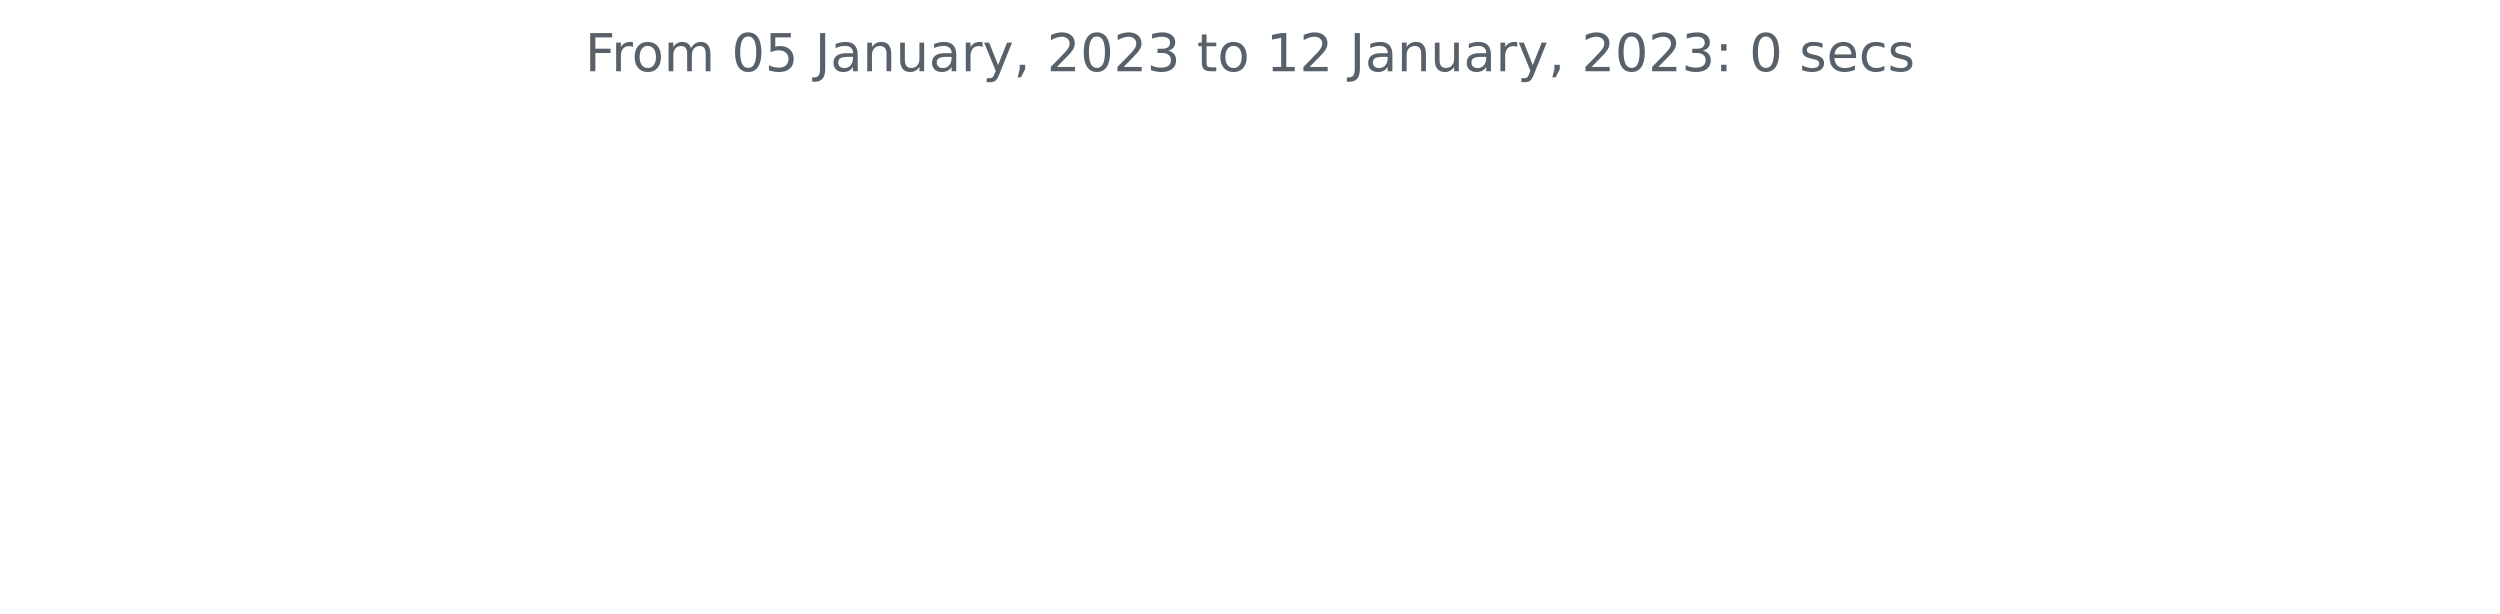
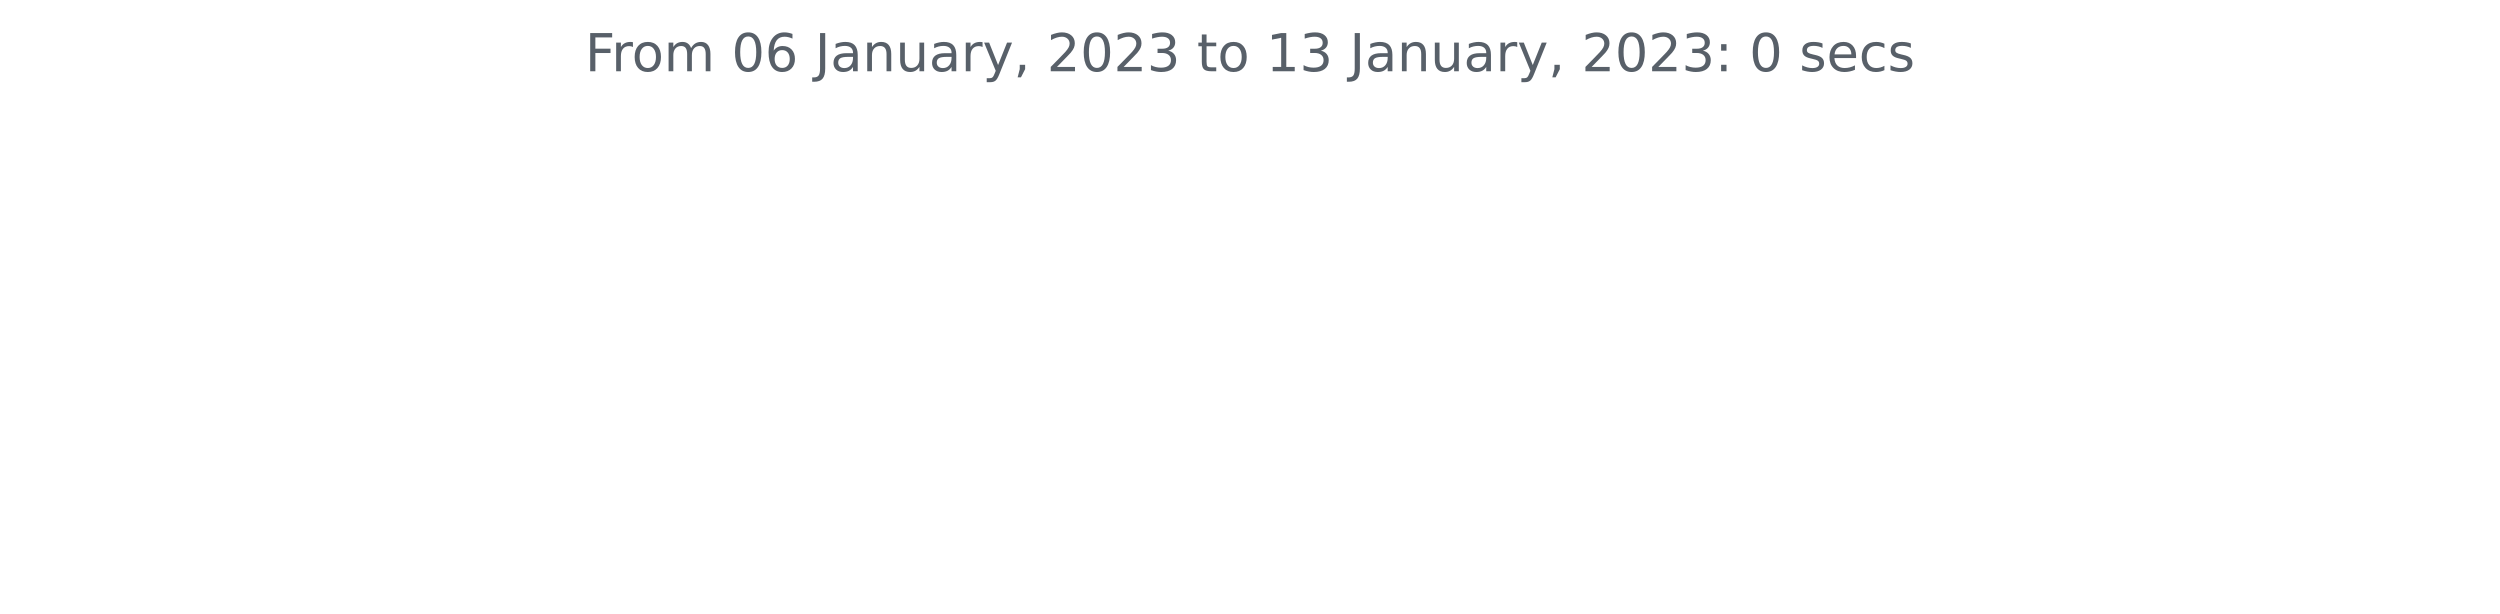
<svg xmlns="http://www.w3.org/2000/svg" xmlns:xlink="http://www.w3.org/1999/xlink" width="572.4pt" height="140.398pt" viewBox="0 0 572.4 140.398" version="1.1">
  <defs>
    <style type="text/css">*{stroke-linejoin: round; stroke-linecap: butt}</style>
  </defs>
  <g id="figure_1">
    <g id="patch_1">
      <path d="M 0 140.398  L 572.4 140.398  L 572.4 0  L 0 0  L 0 140.398  z " style="fill: none" />
    </g>
    <g id="axes_1">
      <g id="matplotlib.axis_1" />
      <g id="matplotlib.axis_2" />
      <g id="text_1">
        <g style="fill: #586069" transform="translate(133.9538 16.31812)scale(0.12 -0.12)">
          <defs>
            <path id="DejaVuSans-46" d="M 628 4666  L 3309 4666  L 3309 4134  L 1259 4134  L 1259 2759  L 3109 2759  L 3109 2228  L 1259 2228  L 1259 0  L 628 0  L 628 4666  z " transform="scale(0.015625)" />
            <path id="DejaVuSans-72" d="M 2631 2963  Q 2534 3019 2420 3045  Q 2306 3072 2169 3072  Q 1681 3072 1420 2755  Q 1159 2438 1159 1844  L 1159 0  L 581 0  L 581 3500  L 1159 3500  L 1159 2956  Q 1341 3275 1631 3429  Q 1922 3584 2338 3584  Q 2397 3584 2469 3576  Q 2541 3569 2628 3553  L 2631 2963  z " transform="scale(0.015625)" />
            <path id="DejaVuSans-6f" d="M 1959 3097  Q 1497 3097 1228 2736  Q 959 2375 959 1747  Q 959 1119 1226 758  Q 1494 397 1959 397  Q 2419 397 2687 759  Q 2956 1122 2956 1747  Q 2956 2369 2687 2733  Q 2419 3097 1959 3097  z M 1959 3584  Q 2709 3584 3137 3096  Q 3566 2609 3566 1747  Q 3566 888 3137 398  Q 2709 -91 1959 -91  Q 1206 -91 779 398  Q 353 888 353 1747  Q 353 2609 779 3096  Q 1206 3584 1959 3584  z " transform="scale(0.015625)" />
            <path id="DejaVuSans-6d" d="M 3328 2828  Q 3544 3216 3844 3400  Q 4144 3584 4550 3584  Q 5097 3584 5394 3201  Q 5691 2819 5691 2113  L 5691 0  L 5113 0  L 5113 2094  Q 5113 2597 4934 2840  Q 4756 3084 4391 3084  Q 3944 3084 3684 2787  Q 3425 2491 3425 1978  L 3425 0  L 2847 0  L 2847 2094  Q 2847 2600 2669 2842  Q 2491 3084 2119 3084  Q 1678 3084 1418 2786  Q 1159 2488 1159 1978  L 1159 0  L 581 0  L 581 3500  L 1159 3500  L 1159 2956  Q 1356 3278 1631 3431  Q 1906 3584 2284 3584  Q 2666 3584 2933 3390  Q 3200 3197 3328 2828  z " transform="scale(0.015625)" />
            <path id="DejaVuSans-20" transform="scale(0.015625)" />
            <path id="DejaVuSans-30" d="M 2034 4250  Q 1547 4250 1301 3770  Q 1056 3291 1056 2328  Q 1056 1369 1301 889  Q 1547 409 2034 409  Q 2525 409 2770 889  Q 3016 1369 3016 2328  Q 3016 3291 2770 3770  Q 2525 4250 2034 4250  z M 2034 4750  Q 2819 4750 3233 4129  Q 3647 3509 3647 2328  Q 3647 1150 3233 529  Q 2819 -91 2034 -91  Q 1250 -91 836 529  Q 422 1150 422 2328  Q 422 3509 836 4129  Q 1250 4750 2034 4750  z " transform="scale(0.015625)" />
-             <path id="DejaVuSans-35" d="M 691 4666  L 3169 4666  L 3169 4134  L 1269 4134  L 1269 2991  Q 1406 3038 1543 3061  Q 1681 3084 1819 3084  Q 2600 3084 3056 2656  Q 3513 2228 3513 1497  Q 3513 744 3044 326  Q 2575 -91 1722 -91  Q 1428 -91 1123 -41  Q 819 9 494 109  L 494 744  Q 775 591 1075 516  Q 1375 441 1709 441  Q 2250 441 2565 725  Q 2881 1009 2881 1497  Q 2881 1984 2565 2268  Q 2250 2553 1709 2553  Q 1456 2553 1204 2497  Q 953 2441 691 2322  L 691 4666  z " transform="scale(0.015625)" />
+             <path id="DejaVuSans-36" d="M 2113 2584  Q 1688 2584 1439 2293  Q 1191 2003 1191 1497  Q 1191 994 1439 701  Q 1688 409 2113 409  Q 2538 409 2786 701  Q 3034 994 3034 1497  Q 3034 2003 2786 2293  Q 2538 2584 2113 2584  z M 3366 4563  L 3366 3988  Q 3128 4100 2886 4159  Q 2644 4219 2406 4219  Q 1781 4219 1451 3797  Q 1122 3375 1075 2522  Q 1259 2794 1537 2939  Q 1816 3084 2150 3084  Q 2853 3084 3261 2657  Q 3669 2231 3669 1497  Q 3669 778 3244 343  Q 2819 -91 2113 -91  Q 1303 -91 875 529  Q 447 1150 447 2328  Q 447 3434 972 4092  Q 1497 4750 2381 4750  Q 2619 4750 2861 4703  Q 3103 4656 3366 4563  z " transform="scale(0.015625)" />
            <path id="DejaVuSans-4a" d="M 628 4666  L 1259 4666  L 1259 325  Q 1259 -519 939 -900  Q 619 -1281 -91 -1281  L -331 -1281  L -331 -750  L -134 -750  Q 284 -750 456 -515  Q 628 -281 628 325  L 628 4666  z " transform="scale(0.015625)" />
            <path id="DejaVuSans-61" d="M 2194 1759  Q 1497 1759 1228 1600  Q 959 1441 959 1056  Q 959 750 1161 570  Q 1363 391 1709 391  Q 2188 391 2477 730  Q 2766 1069 2766 1631  L 2766 1759  L 2194 1759  z M 3341 1997  L 3341 0  L 2766 0  L 2766 531  Q 2569 213 2275 61  Q 1981 -91 1556 -91  Q 1019 -91 701 211  Q 384 513 384 1019  Q 384 1609 779 1909  Q 1175 2209 1959 2209  L 2766 2209  L 2766 2266  Q 2766 2663 2505 2880  Q 2244 3097 1772 3097  Q 1472 3097 1187 3025  Q 903 2953 641 2809  L 641 3341  Q 956 3463 1253 3523  Q 1550 3584 1831 3584  Q 2591 3584 2966 3190  Q 3341 2797 3341 1997  z " transform="scale(0.015625)" />
            <path id="DejaVuSans-6e" d="M 3513 2113  L 3513 0  L 2938 0  L 2938 2094  Q 2938 2591 2744 2837  Q 2550 3084 2163 3084  Q 1697 3084 1428 2787  Q 1159 2491 1159 1978  L 1159 0  L 581 0  L 581 3500  L 1159 3500  L 1159 2956  Q 1366 3272 1645 3428  Q 1925 3584 2291 3584  Q 2894 3584 3203 3211  Q 3513 2838 3513 2113  z " transform="scale(0.015625)" />
            <path id="DejaVuSans-75" d="M 544 1381  L 544 3500  L 1119 3500  L 1119 1403  Q 1119 906 1312 657  Q 1506 409 1894 409  Q 2359 409 2629 706  Q 2900 1003 2900 1516  L 2900 3500  L 3475 3500  L 3475 0  L 2900 0  L 2900 538  Q 2691 219 2414 64  Q 2138 -91 1772 -91  Q 1169 -91 856 284  Q 544 659 544 1381  z M 1991 3584  L 1991 3584  z " transform="scale(0.015625)" />
            <path id="DejaVuSans-79" d="M 2059 -325  Q 1816 -950 1584 -1140  Q 1353 -1331 966 -1331  L 506 -1331  L 506 -850  L 844 -850  Q 1081 -850 1212 -737  Q 1344 -625 1503 -206  L 1606 56  L 191 3500  L 800 3500  L 1894 763  L 2988 3500  L 3597 3500  L 2059 -325  z " transform="scale(0.015625)" />
            <path id="DejaVuSans-2c" d="M 750 794  L 1409 794  L 1409 256  L 897 -744  L 494 -744  L 750 256  L 750 794  z " transform="scale(0.015625)" />
            <path id="DejaVuSans-32" d="M 1228 531  L 3431 531  L 3431 0  L 469 0  L 469 531  Q 828 903 1448 1529  Q 2069 2156 2228 2338  Q 2531 2678 2651 2914  Q 2772 3150 2772 3378  Q 2772 3750 2511 3984  Q 2250 4219 1831 4219  Q 1534 4219 1204 4116  Q 875 4013 500 3803  L 500 4441  Q 881 4594 1212 4672  Q 1544 4750 1819 4750  Q 2544 4750 2975 4387  Q 3406 4025 3406 3419  Q 3406 3131 3298 2873  Q 3191 2616 2906 2266  Q 2828 2175 2409 1742  Q 1991 1309 1228 531  z " transform="scale(0.015625)" />
            <path id="DejaVuSans-33" d="M 2597 2516  Q 3050 2419 3304 2112  Q 3559 1806 3559 1356  Q 3559 666 3084 287  Q 2609 -91 1734 -91  Q 1441 -91 1130 -33  Q 819 25 488 141  L 488 750  Q 750 597 1062 519  Q 1375 441 1716 441  Q 2309 441 2620 675  Q 2931 909 2931 1356  Q 2931 1769 2642 2001  Q 2353 2234 1838 2234  L 1294 2234  L 1294 2753  L 1863 2753  Q 2328 2753 2575 2939  Q 2822 3125 2822 3475  Q 2822 3834 2567 4026  Q 2313 4219 1838 4219  Q 1578 4219 1281 4162  Q 984 4106 628 3988  L 628 4550  Q 988 4650 1302 4700  Q 1616 4750 1894 4750  Q 2613 4750 3031 4423  Q 3450 4097 3450 3541  Q 3450 3153 3228 2886  Q 3006 2619 2597 2516  z " transform="scale(0.015625)" />
            <path id="DejaVuSans-74" d="M 1172 4494  L 1172 3500  L 2356 3500  L 2356 3053  L 1172 3053  L 1172 1153  Q 1172 725 1289 603  Q 1406 481 1766 481  L 2356 481  L 2356 0  L 1766 0  Q 1100 0 847 248  Q 594 497 594 1153  L 594 3053  L 172 3053  L 172 3500  L 594 3500  L 594 4494  L 1172 4494  z " transform="scale(0.015625)" />
            <path id="DejaVuSans-31" d="M 794 531  L 1825 531  L 1825 4091  L 703 3866  L 703 4441  L 1819 4666  L 2450 4666  L 2450 531  L 3481 531  L 3481 0  L 794 0  L 794 531  z " transform="scale(0.015625)" />
            <path id="DejaVuSans-3a" d="M 750 794  L 1409 794  L 1409 0  L 750 0  L 750 794  z M 750 3309  L 1409 3309  L 1409 2516  L 750 2516  L 750 3309  z " transform="scale(0.015625)" />
            <path id="DejaVuSans-73" d="M 2834 3397  L 2834 2853  Q 2591 2978 2328 3040  Q 2066 3103 1784 3103  Q 1356 3103 1142 2972  Q 928 2841 928 2578  Q 928 2378 1081 2264  Q 1234 2150 1697 2047  L 1894 2003  Q 2506 1872 2764 1633  Q 3022 1394 3022 966  Q 3022 478 2636 193  Q 2250 -91 1575 -91  Q 1294 -91 989 -36  Q 684 19 347 128  L 347 722  Q 666 556 975 473  Q 1284 391 1588 391  Q 1994 391 2212 530  Q 2431 669 2431 922  Q 2431 1156 2273 1281  Q 2116 1406 1581 1522  L 1381 1569  Q 847 1681 609 1914  Q 372 2147 372 2553  Q 372 3047 722 3315  Q 1072 3584 1716 3584  Q 2034 3584 2315 3537  Q 2597 3491 2834 3397  z " transform="scale(0.015625)" />
            <path id="DejaVuSans-65" d="M 3597 1894  L 3597 1613  L 953 1613  Q 991 1019 1311 708  Q 1631 397 2203 397  Q 2534 397 2845 478  Q 3156 559 3463 722  L 3463 178  Q 3153 47 2828 -22  Q 2503 -91 2169 -91  Q 1331 -91 842 396  Q 353 884 353 1716  Q 353 2575 817 3079  Q 1281 3584 2069 3584  Q 2775 3584 3186 3129  Q 3597 2675 3597 1894  z M 3022 2063  Q 3016 2534 2758 2815  Q 2500 3097 2075 3097  Q 1594 3097 1305 2825  Q 1016 2553 972 2059  L 3022 2063  z " transform="scale(0.015625)" />
            <path id="DejaVuSans-63" d="M 3122 3366  L 3122 2828  Q 2878 2963 2633 3030  Q 2388 3097 2138 3097  Q 1578 3097 1268 2742  Q 959 2388 959 1747  Q 959 1106 1268 751  Q 1578 397 2138 397  Q 2388 397 2633 464  Q 2878 531 3122 666  L 3122 134  Q 2881 22 2623 -34  Q 2366 -91 2075 -91  Q 1284 -91 818 406  Q 353 903 353 1747  Q 353 2603 823 3093  Q 1294 3584 2113 3584  Q 2378 3584 2631 3529  Q 2884 3475 3122 3366  z " transform="scale(0.015625)" />
          </defs>
          <use xlink:href="#DejaVuSans-46" />
          <use xlink:href="#DejaVuSans-72" x="50.27" />
          <use xlink:href="#DejaVuSans-6f" x="89.133" />
          <use xlink:href="#DejaVuSans-6d" x="150.314" />
          <use xlink:href="#DejaVuSans-20" x="247.727" />
          <use xlink:href="#DejaVuSans-30" x="279.514" />
-           <use xlink:href="#DejaVuSans-35" x="343.137" />
+           <use xlink:href="#DejaVuSans-36" x="343.137" />
          <use xlink:href="#DejaVuSans-20" x="406.76" />
          <use xlink:href="#DejaVuSans-4a" x="438.547" />
          <use xlink:href="#DejaVuSans-61" x="468.039" />
          <use xlink:href="#DejaVuSans-6e" x="529.318" />
          <use xlink:href="#DejaVuSans-75" x="592.697" />
          <use xlink:href="#DejaVuSans-61" x="656.076" />
          <use xlink:href="#DejaVuSans-72" x="717.355" />
          <use xlink:href="#DejaVuSans-79" x="758.469" />
          <use xlink:href="#DejaVuSans-2c" x="817.648" />
          <use xlink:href="#DejaVuSans-20" x="849.436" />
          <use xlink:href="#DejaVuSans-32" x="881.223" />
          <use xlink:href="#DejaVuSans-30" x="944.846" />
          <use xlink:href="#DejaVuSans-32" x="1008.469" />
          <use xlink:href="#DejaVuSans-33" x="1072.092" />
          <use xlink:href="#DejaVuSans-20" x="1135.715" />
          <use xlink:href="#DejaVuSans-74" x="1167.502" />
          <use xlink:href="#DejaVuSans-6f" x="1206.711" />
          <use xlink:href="#DejaVuSans-20" x="1267.893" />
          <use xlink:href="#DejaVuSans-31" x="1299.68" />
-           <use xlink:href="#DejaVuSans-32" x="1363.303" />
+           <use xlink:href="#DejaVuSans-33" x="1363.303" />
          <use xlink:href="#DejaVuSans-20" x="1426.926" />
          <use xlink:href="#DejaVuSans-4a" x="1458.713" />
          <use xlink:href="#DejaVuSans-61" x="1488.205" />
          <use xlink:href="#DejaVuSans-6e" x="1549.484" />
          <use xlink:href="#DejaVuSans-75" x="1612.863" />
          <use xlink:href="#DejaVuSans-61" x="1676.242" />
          <use xlink:href="#DejaVuSans-72" x="1737.521" />
          <use xlink:href="#DejaVuSans-79" x="1778.635" />
          <use xlink:href="#DejaVuSans-2c" x="1837.814" />
          <use xlink:href="#DejaVuSans-20" x="1869.602" />
          <use xlink:href="#DejaVuSans-32" x="1901.389" />
          <use xlink:href="#DejaVuSans-30" x="1965.012" />
          <use xlink:href="#DejaVuSans-32" x="2028.635" />
          <use xlink:href="#DejaVuSans-33" x="2092.258" />
          <use xlink:href="#DejaVuSans-3a" x="2155.881" />
          <use xlink:href="#DejaVuSans-20" x="2189.572" />
          <use xlink:href="#DejaVuSans-30" x="2221.359" />
          <use xlink:href="#DejaVuSans-20" x="2284.982" />
          <use xlink:href="#DejaVuSans-73" x="2316.77" />
          <use xlink:href="#DejaVuSans-65" x="2368.869" />
          <use xlink:href="#DejaVuSans-63" x="2430.393" />
          <use xlink:href="#DejaVuSans-73" x="2485.373" />
        </g>
      </g>
    </g>
  </g>
</svg>
